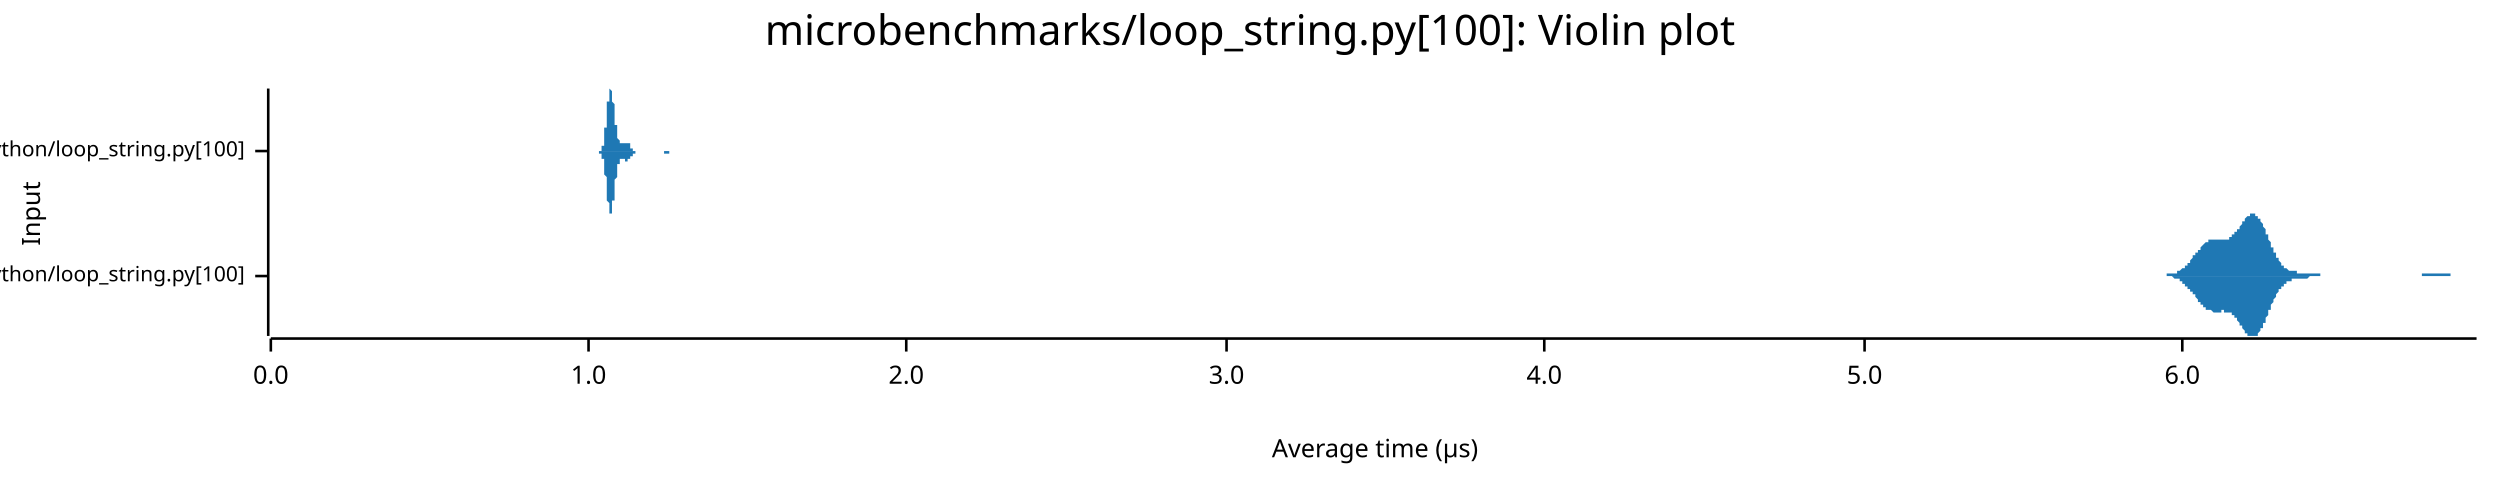
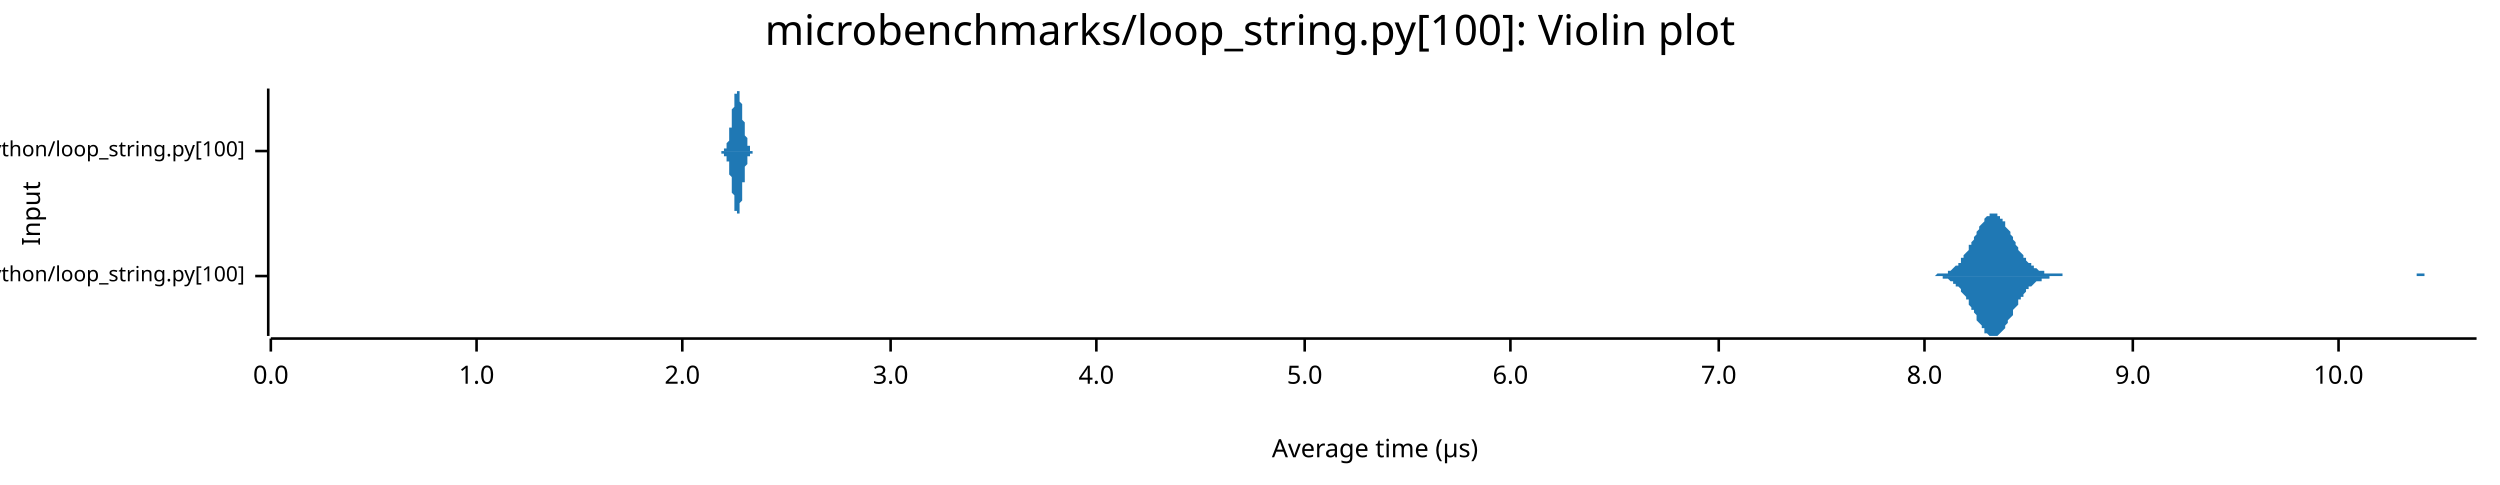
<svg xmlns="http://www.w3.org/2000/svg" width="960" height="186" viewBox="0 0 960 186">
  <text x="480" y="5" dy="0.76em" text-anchor="middle" font-family="sans-serif" font-size="16.129" opacity="1" fill="#000000">
microbenchmarks/loop_string.py[100]: Violin plot
</text>
  <text x="8" y="82" dy="0.76em" text-anchor="middle" font-family="sans-serif" font-size="9.677" opacity="1" fill="#000000" transform="rotate(270, 8, 82)">
Input
</text>
  <text x="528" y="178" dy="-0.5ex" text-anchor="middle" font-family="sans-serif" font-size="9.677" opacity="1" fill="#000000">
Average time (µs)
</text>
  <polyline fill="none" opacity="1" stroke="#000000" stroke-width="1" points="103,34 103,129 " />
  <text x="94" y="106" dy="0.5ex" text-anchor="end" font-family="sans-serif" font-size="8.065" opacity="1" fill="#000000">
microbenchmarks/rustpython/loop_string.py[100]
</text>
  <polyline fill="none" opacity="1" stroke="#000000" stroke-width="1" points="98,106 103,106 " />
  <text x="94" y="58" dy="0.5ex" text-anchor="end" font-family="sans-serif" font-size="8.065" opacity="1" fill="#000000">
microbenchmarks/cpython/loop_string.py[100]
</text>
  <polyline fill="none" opacity="1" stroke="#000000" stroke-width="1" points="98,58 103,58 " />
  <polyline fill="none" opacity="1" stroke="#000000" stroke-width="1" points="104,130 951,130 " />
  <text x="104" y="140" dy="0.76em" text-anchor="middle" font-family="sans-serif" font-size="9.677" opacity="1" fill="#000000">
0.0
</text>
  <polyline fill="none" opacity="1" stroke="#000000" stroke-width="1" points="104,130 104,135 " />
-   <text x="226" y="140" dy="0.76em" text-anchor="middle" font-family="sans-serif" font-size="9.677" opacity="1" fill="#000000">
+   <text x="183" y="140" dy="0.76em" text-anchor="middle" font-family="sans-serif" font-size="9.677" opacity="1" fill="#000000">
1.0
</text>
-   <polyline fill="none" opacity="1" stroke="#000000" stroke-width="1" points="226,130 226,135 " />
-   <text x="348" y="140" dy="0.76em" text-anchor="middle" font-family="sans-serif" font-size="9.677" opacity="1" fill="#000000">
+   <polyline fill="none" opacity="1" stroke="#000000" stroke-width="1" points="183,130 183,135 " />
+   <text x="262" y="140" dy="0.76em" text-anchor="middle" font-family="sans-serif" font-size="9.677" opacity="1" fill="#000000">
2.0
</text>
-   <polyline fill="none" opacity="1" stroke="#000000" stroke-width="1" points="348,130 348,135 " />
-   <text x="471" y="140" dy="0.76em" text-anchor="middle" font-family="sans-serif" font-size="9.677" opacity="1" fill="#000000">
+   <polyline fill="none" opacity="1" stroke="#000000" stroke-width="1" points="262,130 262,135 " />
+   <text x="342" y="140" dy="0.76em" text-anchor="middle" font-family="sans-serif" font-size="9.677" opacity="1" fill="#000000">
3.0
</text>
-   <polyline fill="none" opacity="1" stroke="#000000" stroke-width="1" points="471,130 471,135 " />
-   <text x="593" y="140" dy="0.76em" text-anchor="middle" font-family="sans-serif" font-size="9.677" opacity="1" fill="#000000">
+   <polyline fill="none" opacity="1" stroke="#000000" stroke-width="1" points="342,130 342,135 " />
+   <text x="421" y="140" dy="0.76em" text-anchor="middle" font-family="sans-serif" font-size="9.677" opacity="1" fill="#000000">
4.0
</text>
-   <polyline fill="none" opacity="1" stroke="#000000" stroke-width="1" points="593,130 593,135 " />
-   <text x="716" y="140" dy="0.76em" text-anchor="middle" font-family="sans-serif" font-size="9.677" opacity="1" fill="#000000">
+   <polyline fill="none" opacity="1" stroke="#000000" stroke-width="1" points="421,130 421,135 " />
+   <text x="501" y="140" dy="0.76em" text-anchor="middle" font-family="sans-serif" font-size="9.677" opacity="1" fill="#000000">
5.0
</text>
-   <polyline fill="none" opacity="1" stroke="#000000" stroke-width="1" points="716,130 716,135 " />
-   <text x="838" y="140" dy="0.76em" text-anchor="middle" font-family="sans-serif" font-size="9.677" opacity="1" fill="#000000">
+   <polyline fill="none" opacity="1" stroke="#000000" stroke-width="1" points="501,130 501,135 " />
+   <text x="580" y="140" dy="0.76em" text-anchor="middle" font-family="sans-serif" font-size="9.677" opacity="1" fill="#000000">
6.0
</text>
-   <polyline fill="none" opacity="1" stroke="#000000" stroke-width="1" points="838,130 838,135 " />
-   <polygon opacity="1" fill="#1F78B4" points="826,106 826,106 827,106 827,106 827,106 827,106 828,106 828,106 828,106 828,106 829,106 829,106 829,106 829,106 830,106 830,106 830,106 830,106 831,106 831,106 831,106 831,106 832,106 832,106 832,105 832,105 833,105 833,105 833,105 833,105 834,105 834,105 834,105 834,105 835,105 835,105 835,105 835,105 836,105 836,104 836,104 836,104 837,104 837,104 837,104 837,104 838,103 838,103 838,103 838,103 839,103 839,102 839,102 839,102 840,102 840,101 840,101 840,101 841,101 841,100 841,100 841,100 842,99 842,99 842,99 842,98 843,98 843,98 843,97 843,97 844,97 844,96 844,96 844,96 845,96 845,95 845,95 845,95 846,94 846,94 846,94 846,94 847,93 847,93 847,93 847,93 848,93 848,93 848,92 848,92 849,92 849,92 849,92 849,92 850,92 850,92 850,92 850,92 851,92 851,92 851,92 851,92 852,92 852,92 852,92 852,92 853,92 853,92 853,92 853,92 854,92 854,92 854,92 854,92 855,92 855,92 855,92 855,92 856,92 856,91 856,91 856,91 857,91 857,91 857,91 857,90 858,90 858,90 858,90 858,89 859,89 859,89 859,88 859,88 860,88 860,87 860,87 860,87 861,86 861,86 861,85 861,85 862,85 862,84 862,84 862,84 863,83 863,83 863,83 863,83 864,83 864,82 864,82 864,82 865,82 865,82 865,82 865,82 866,82 866,82 866,82 866,83 867,83 867,83 867,83 867,84 868,84 868,84 868,85 868,85 869,86 869,86 869,87 869,87 870,88 870,88 870,89 870,90 871,90 871,91 871,92 871,92 872,93 872,93 872,94 872,95 873,95 873,96 873,96 873,97 874,97 874,98 874,98 874,99 875,99 875,100 875,100 875,100 876,101 876,101 876,101 876,102 877,102 877,102 877,102 877,103 878,103 878,103 878,103 878,103 879,104 879,104 879,104 879,104 880,104 880,104 880,104 880,104 881,104 881,104 881,104 881,104 882,104 882,104 882,105 882,105 883,105 883,105 883,105 883,105 884,105 884,105 884,105 884,105 885,105 885,105 885,105 885,105 886,105 886,105 886,105 886,105 887,105 887,105 887,105 887,105 887,105 888,105 888,105 888,105 888,105 889,105 889,105 889,105 889,105 890,105 890,105 890,105 890,105 891,105 891,105 891,106 891,106 892,106 892,106 892,106 892,106 893,106 893,106 893,106 893,106 894,106 894,106 894,106 894,106 895,106 895,106 895,106 895,106 896,106 896,106 896,106 896,106 897,106 897,106 897,106 897,106 898,106 898,106 898,106 898,106 899,106 899,106 899,106 899,106 900,106 900,106 900,106 900,106 901,106 901,106 901,106 901,106 902,106 902,106 902,106 902,106 903,106 903,106 903,106 903,106 904,106 904,106 904,106 904,106 905,106 905,106 905,106 905,106 906,106 906,106 906,106 906,106 907,106 907,106 907,106 907,106 908,106 908,106 908,106 908,106 909,106 909,106 909,106 909,106 910,106 910,106 910,106 910,106 911,106 911,106 911,106 911,106 912,106 912,106 912,106 912,106 913,106 913,106 913,106 913,106 914,106 914,106 914,106 914,106 915,106 915,106 915,106 915,106 916,106 916,106 916,106 916,106 917,106 917,106 917,106 917,106 918,106 918,106 918,106 918,106 919,106 919,106 919,106 919,106 920,106 920,106 920,106 920,106 921,106 921,106 921,106 921,106 922,106 922,106 922,106 922,106 923,106 923,106 923,106 923,106 924,106 924,106 924,106 924,106 925,106 925,106 925,106 925,106 926,106 926,106 926,106 926,106 927,106 927,106 927,106 927,106 928,106 928,106 928,106 928,106 929,106 929,106 929,106 929,106 930,106 930,106 930,106 930,105 931,105 931,105 931,105 931,105 932,105 932,105 932,105 932,105 933,105 933,105 933,105 933,105 934,105 934,105 934,105 934,105 935,105 935,105 935,105 935,105 936,105 936,105 936,105 936,105 937,105 937,105 937,105 937,105 938,105 938,105 938,105 938,105 939,105 939,105 939,105 939,105 940,105 940,105 940,105 940,105 941,105 941,105 941,105 941,106 942,106 942,106 942,106 942,106 943,106 943,106 943,106 943,106 944,106 944,106 944,106 944,106 945,106 945,106 945,106 945,106 946,106 946,106 946,106 946,106 947,106 947,106 947,106 947,106 948,106 948,106 948,106 948,106 949,106 949,106 949,106 949,106 950,106 950,106 950,106 950,106 951,106 951,106 826,106 " />
-   <polygon opacity="1" fill="#1F78B4" points="826,106 826,106 827,106 827,106 827,106 827,106 828,106 828,106 828,106 828,106 829,106 829,106 829,106 829,106 830,106 830,106 830,106 830,106 831,106 831,106 831,106 831,106 832,106 832,106 832,106 832,106 833,106 833,106 833,106 833,106 834,106 834,106 834,106 834,106 835,107 835,107 835,107 835,107 836,107 836,107 836,107 836,107 837,107 837,108 837,108 837,108 838,108 838,108 838,108 838,109 839,109 839,109 839,109 839,110 840,110 840,110 840,110 840,111 841,111 841,111 841,112 841,112 842,112 842,112 842,113 842,113 843,113 843,114 843,114 843,114 844,115 844,115 844,115 844,116 845,116 845,116 845,117 845,117 846,117 846,117 846,118 846,118 847,118 847,118 847,118 847,119 848,119 848,119 848,119 848,119 849,119 849,119 849,119 849,119 850,120 850,120 850,120 850,120 851,120 851,120 851,120 851,120 852,120 852,120 852,120 852,120 853,120 853,119 853,119 853,119 854,119 854,119 854,120 854,120 855,120 855,120 855,120 855,120 856,120 856,120 856,120 856,120 857,120 857,121 857,121 857,121 858,121 858,122 858,122 858,122 859,122 859,123 859,123 859,123 860,124 860,124 860,125 860,125 861,125 861,126 861,126 861,126 862,127 862,127 862,127 862,128 863,128 863,128 863,129 863,129 864,129 864,129 864,129 864,129 865,129 865,129 865,129 865,129 866,129 866,129 866,129 866,129 867,129 867,128 867,128 867,128 868,127 868,127 868,127 868,126 869,126 869,125 869,125 869,124 870,124 870,123 870,122 870,122 871,121 871,121 871,120 871,119 872,119 872,118 872,118 872,117 873,116 873,116 873,115 873,115 874,114 874,114 874,113 874,113 875,112 875,112 875,112 875,111 876,111 876,110 876,110 876,110 877,110 877,109 877,109 877,109 878,109 878,108 878,108 878,108 879,108 879,108 879,108 879,108 880,108 880,107 880,107 880,107 881,107 881,107 881,107 881,107 882,107 882,107 882,107 882,107 883,107 883,107 883,107 883,107 884,107 884,107 884,107 884,107 885,107 885,107 885,107 885,107 886,107 886,107 886,107 886,107 887,106 887,106 887,106 887,106 887,106 888,106 888,106 888,106 888,106 889,106 889,106 889,106 889,106 890,106 890,106 890,106 890,106 891,106 891,106 891,106 891,106 892,106 892,106 892,106 892,106 893,106 893,106 893,106 893,106 894,106 894,106 894,106 894,106 895,106 895,106 895,106 895,106 896,106 896,106 896,106 896,106 897,106 897,106 897,106 897,106 898,106 898,106 898,106 898,106 899,106 899,106 899,106 899,106 900,106 900,106 900,106 900,106 901,106 901,106 901,106 901,106 902,106 902,106 902,106 902,106 903,106 903,106 903,106 903,106 904,106 904,106 904,106 904,106 905,106 905,106 905,106 905,106 906,106 906,106 906,106 906,106 907,106 907,106 907,106 907,106 908,106 908,106 908,106 908,106 909,106 909,106 909,106 909,106 910,106 910,106 910,106 910,106 911,106 911,106 911,106 911,106 912,106 912,106 912,106 912,106 913,106 913,106 913,106 913,106 914,106 914,106 914,106 914,106 915,106 915,106 915,106 915,106 916,106 916,106 916,106 916,106 917,106 917,106 917,106 917,106 918,106 918,106 918,106 918,106 919,106 919,106 919,106 919,106 920,106 920,106 920,106 920,106 921,106 921,106 921,106 921,106 922,106 922,106 922,106 922,106 923,106 923,106 923,106 923,106 924,106 924,106 924,106 924,106 925,106 925,106 925,106 925,106 926,106 926,106 926,106 926,106 927,106 927,106 927,106 927,106 928,106 928,106 928,106 928,106 929,106 929,106 929,106 929,106 930,106 930,106 930,106 930,106 931,106 931,106 931,106 931,106 932,106 932,106 932,106 932,106 933,106 933,106 933,106 933,106 934,106 934,106 934,106 934,106 935,106 935,106 935,106 935,106 936,106 936,106 936,106 936,106 937,106 937,106 937,106 937,106 938,106 938,106 938,106 938,106 939,106 939,106 939,106 939,106 940,106 940,106 940,106 940,106 941,106 941,106 941,106 941,106 942,106 942,106 942,106 942,106 943,106 943,106 943,106 943,106 944,106 944,106 944,106 944,106 945,106 945,106 945,106 945,106 946,106 946,106 946,106 946,106 947,106 947,106 947,106 947,106 948,106 948,106 948,106 948,106 949,106 949,106 949,106 949,106 950,106 950,106 950,106 950,106 951,106 951,106 826,106 " />
-   <polygon opacity="1" fill="#1F78B4" points="229,58 229,58 229,58 229,58 230,58 230,58 230,58 230,58 230,58 230,58 230,58 230,58 230,58 230,58 230,58 230,58 230,58 230,58 230,58 230,58 231,58 231,58 231,58 231,58 231,58 231,57 231,57 231,57 231,57 231,57 231,57 231,57 231,56 231,56 231,56 231,56 232,56 232,55 232,55 232,55 232,54 232,54 232,54 232,53 232,53 232,53 232,52 232,52 232,51 232,51 232,50 232,50 232,49 233,49 233,48 233,47 233,47 233,46 233,45 233,45 233,44 233,44 233,43 233,42 233,42 233,41 233,40 233,40 233,39 234,39 234,38 234,38 234,37 234,37 234,36 234,36 234,36 234,35 234,35 234,35 234,35 234,35 234,35 234,34 234,34 235,35 235,35 235,35 235,35 235,35 235,35 235,36 235,36 235,36 235,37 235,37 235,37 235,38 235,38 235,39 235,39 236,40 236,40 236,41 236,41 236,42 236,43 236,43 236,44 236,44 236,45 236,45 236,46 236,46 236,47 236,47 236,48 237,48 237,49 237,49 237,49 237,50 237,50 237,51 237,51 237,51 237,52 237,52 237,52 237,52 237,53 237,53 237,53 237,53 238,54 238,54 238,54 238,54 238,54 238,55 238,55 238,55 238,55 238,55 238,55 238,55 238,55 238,55 238,55 238,55 239,55 239,55 239,55 239,55 239,55 239,55 239,55 239,55 239,55 239,55 239,55 239,55 239,55 239,55 239,55 239,55 240,55 240,55 240,55 240,55 240,55 240,55 240,55 240,55 240,55 240,55 240,55 240,55 240,55 240,55 240,55 240,55 241,55 241,55 241,55 241,55 241,55 241,55 241,55 241,55 241,55 241,55 241,55 241,55 241,55 241,55 241,55 241,55 242,55 242,55 242,55 242,56 242,56 242,56 242,56 242,56 242,56 242,56 242,56 242,56 242,56 242,56 242,57 242,57 242,57 243,57 243,57 243,57 243,57 243,57 243,57 243,57 243,57 243,57 243,58 243,58 243,58 243,58 243,58 243,58 243,58 244,58 244,58 244,58 244,58 244,58 244,58 244,58 244,58 244,58 244,58 244,58 244,58 244,58 244,58 244,58 244,58 245,58 245,58 245,58 245,58 245,58 245,58 245,58 245,58 245,58 245,58 245,58 245,58 245,58 245,58 245,58 245,58 246,58 246,58 246,58 246,58 246,58 246,58 246,58 246,58 246,58 246,58 246,58 246,58 246,58 246,58 246,58 246,58 247,58 247,58 247,58 247,58 247,58 247,58 247,58 247,58 247,58 247,58 247,58 247,58 247,58 247,58 247,58 247,58 247,58 248,58 248,58 248,58 248,58 248,58 248,58 248,58 248,58 248,58 248,58 248,58 248,58 248,58 248,58 248,58 248,58 249,58 249,58 249,58 249,58 249,58 249,58 249,58 249,58 249,58 249,58 249,58 249,58 249,58 249,58 249,58 249,58 250,58 250,58 250,58 250,58 250,58 250,58 250,58 250,58 250,58 250,58 250,58 250,58 250,58 250,58 250,58 250,58 251,58 251,58 251,58 251,58 251,58 251,58 251,58 251,58 251,58 251,58 251,58 251,58 251,58 251,58 251,58 251,58 252,58 252,58 252,58 252,58 252,58 252,58 252,58 252,58 252,58 252,58 252,58 252,58 252,58 252,58 252,58 252,58 252,58 253,58 253,58 253,58 253,58 253,58 253,58 253,58 253,58 253,58 253,58 253,58 253,58 253,58 253,58 253,58 253,58 254,58 254,58 254,58 254,58 254,58 254,58 254,58 254,58 254,58 254,58 254,58 254,58 254,58 254,58 254,58 254,58 255,58 255,58 255,58 255,58 255,58 255,58 255,58 255,58 255,58 255,58 255,58 255,58 255,58 255,58 255,58 255,58 256,58 256,58 256,58 256,58 256,58 256,58 256,58 256,58 256,58 256,58 256,58 256,58 256,58 256,58 256,58 256,58 257,58 257,58 257,58 257,58 257,58 257,58 257,58 257,58 257,58 257,58 257,58 257,58 257,58 257,58 257,58 257,58 257,58 258,58 258,58 258,58 258,58 258,58 258,58 258,58 258,58 258,58 258,58 258,58 258,58 258,58 258,58 258,58 258,58 259,58 259,58 259,58 259,58 259,58 259,58 259,58 259,58 259,58 259,58 259,58 259,58 259,58 259,58 259,58 259,58 260,58 260,58 260,58 260,58 260,58 260,58 260,58 260,58 260,58 260,58 260,58 229,58 " />
-   <polygon opacity="1" fill="#1F78B4" points="229,58 229,58 229,58 229,58 230,58 230,58 230,58 230,58 230,58 230,58 230,58 230,58 230,58 230,58 230,58 230,58 230,59 230,59 230,59 230,59 231,59 231,59 231,59 231,59 231,59 231,59 231,59 231,59 231,59 231,60 231,60 231,60 231,60 231,60 231,60 231,61 232,61 232,61 232,61 232,62 232,62 232,62 232,63 232,63 232,63 232,64 232,64 232,65 232,65 232,66 232,66 232,67 232,67 233,68 233,69 233,69 233,70 233,70 233,71 233,72 233,72 233,73 233,74 233,74 233,75 233,75 233,76 233,77 233,77 234,78 234,78 234,79 234,79 234,80 234,80 234,80 234,81 234,81 234,81 234,82 234,82 234,82 234,82 234,82 234,82 235,82 235,82 235,82 235,82 235,81 235,81 235,81 235,81 235,80 235,80 235,79 235,79 235,79 235,78 235,78 235,77 236,77 236,76 236,76 236,75 236,75 236,74 236,73 236,73 236,72 236,72 236,71 236,71 236,70 236,70 236,69 236,69 237,68 237,68 237,68 237,67 237,67 237,66 237,66 237,66 237,65 237,65 237,65 237,64 237,64 237,64 237,63 237,63 237,63 238,63 238,63 238,62 238,62 238,62 238,62 238,62 238,62 238,62 238,62 238,61 238,61 238,61 238,61 238,61 238,61 239,61 239,61 239,61 239,61 239,61 239,61 239,61 239,61 239,61 239,61 239,61 239,61 239,61 239,61 239,61 239,61 240,61 240,62 240,62 240,62 240,62 240,62 240,62 240,62 240,62 240,62 240,62 240,62 240,62 240,62 240,62 240,62 241,62 241,62 241,62 241,62 241,62 241,62 241,62 241,62 241,62 241,62 241,62 241,62 241,61 241,61 241,61 241,61 242,61 242,61 242,61 242,61 242,61 242,61 242,61 242,61 242,60 242,60 242,60 242,60 242,60 242,60 242,60 242,60 242,60 243,60 243,60 243,59 243,59 243,59 243,59 243,59 243,59 243,59 243,59 243,59 243,59 243,59 243,59 243,59 243,59 244,59 244,59 244,59 244,59 244,59 244,58 244,58 244,58 244,58 244,58 244,58 244,58 244,58 244,58 244,58 244,58 245,58 245,58 245,58 245,58 245,58 245,58 245,58 245,58 245,58 245,58 245,58 245,58 245,58 245,58 245,58 245,58 246,58 246,58 246,58 246,58 246,58 246,58 246,58 246,58 246,58 246,58 246,58 246,58 246,58 246,58 246,58 246,58 247,58 247,58 247,58 247,58 247,58 247,58 247,58 247,58 247,58 247,58 247,58 247,58 247,58 247,58 247,58 247,58 247,58 248,58 248,58 248,58 248,58 248,58 248,58 248,58 248,58 248,58 248,58 248,58 248,58 248,58 248,58 248,58 248,58 249,58 249,58 249,58 249,58 249,58 249,58 249,58 249,58 249,58 249,58 249,58 249,58 249,58 249,58 249,58 249,58 250,58 250,58 250,58 250,58 250,58 250,58 250,58 250,58 250,58 250,58 250,58 250,58 250,58 250,58 250,58 250,58 251,58 251,58 251,58 251,58 251,58 251,58 251,58 251,58 251,58 251,58 251,58 251,58 251,58 251,58 251,58 251,58 252,58 252,58 252,58 252,58 252,58 252,58 252,58 252,58 252,58 252,58 252,58 252,58 252,58 252,58 252,58 252,58 252,58 253,58 253,58 253,58 253,58 253,58 253,58 253,58 253,58 253,58 253,58 253,58 253,58 253,58 253,58 253,58 253,58 254,58 254,58 254,58 254,58 254,58 254,58 254,58 254,58 254,58 254,58 254,58 254,58 254,58 254,58 254,58 254,58 255,58 255,58 255,58 255,58 255,58 255,58 255,58 255,58 255,58 255,58 255,58 255,58 255,58 255,58 255,59 255,59 256,59 256,59 256,59 256,59 256,59 256,59 256,59 256,59 256,59 256,59 256,59 256,59 256,59 256,59 256,59 256,59 257,59 257,59 257,59 257,59 257,59 257,59 257,59 257,59 257,59 257,59 257,59 257,59 257,58 257,58 257,58 257,58 257,58 258,58 258,58 258,58 258,58 258,58 258,58 258,58 258,58 258,58 258,58 258,58 258,58 258,58 258,58 258,58 258,58 259,58 259,58 259,58 259,58 259,58 259,58 259,58 259,58 259,58 259,58 259,58 259,58 259,58 259,58 259,58 259,58 260,58 260,58 260,58 260,58 260,58 260,58 260,58 260,58 260,58 260,58 260,58 229,58 " />
+   <polyline fill="none" opacity="1" stroke="#000000" stroke-width="1" points="580,130 580,135 " />
+   <text x="660" y="140" dy="0.76em" text-anchor="middle" font-family="sans-serif" font-size="9.677" opacity="1" fill="#000000">
+ 7.0
+ </text>
+   <polyline fill="none" opacity="1" stroke="#000000" stroke-width="1" points="660,130 660,135 " />
+   <text x="739" y="140" dy="0.76em" text-anchor="middle" font-family="sans-serif" font-size="9.677" opacity="1" fill="#000000">
+ 8.0
+ </text>
+   <polyline fill="none" opacity="1" stroke="#000000" stroke-width="1" points="739,130 739,135 " />
+   <text x="819" y="140" dy="0.76em" text-anchor="middle" font-family="sans-serif" font-size="9.677" opacity="1" fill="#000000">
+ 9.0
+ </text>
+   <polyline fill="none" opacity="1" stroke="#000000" stroke-width="1" points="819,130 819,135 " />
+   <text x="898" y="140" dy="0.76em" text-anchor="middle" font-family="sans-serif" font-size="9.677" opacity="1" fill="#000000">
+ 10.0
+ </text>
+   <polyline fill="none" opacity="1" stroke="#000000" stroke-width="1" points="898,130 898,135 " />
+   <polygon opacity="1" fill="#1F78B4" points="739,106 739,106 740,106 740,106 741,106 741,106 742,106 742,106 742,106 743,106 743,106 744,105 744,105 745,105 745,105 745,105 746,105 746,105 747,105 747,105 748,105 748,104 748,104 749,104 749,104 750,103 750,103 750,103 751,102 751,102 752,102 752,101 753,101 753,100 753,99 754,99 754,98 755,97 755,97 756,96 756,95 756,94 757,94 757,93 758,92 758,91 759,90 759,90 759,89 760,88 760,87 761,86 761,86 762,85 762,84 762,84 763,83 763,83 764,83 764,82 764,82 765,82 765,82 766,82 766,82 767,82 767,83 767,83 768,83 768,84 769,84 769,85 770,85 770,86 770,87 771,88 771,88 772,89 772,90 773,91 773,91 773,92 774,93 774,94 775,95 775,95 775,96 776,97 776,97 777,98 777,99 778,99 778,100 778,100 779,101 779,101 780,101 780,102 781,102 781,103 781,103 782,103 782,103 783,104 783,104 784,104 784,104 784,104 785,104 785,105 786,105 786,105 787,105 787,105 787,105 788,105 788,105 789,105 789,105 789,105 790,105 790,105 791,105 791,105 792,105 792,106 792,106 793,106 793,106 794,106 794,106 795,106 795,106 795,106 796,106 796,106 797,106 797,106 798,106 798,106 798,106 799,106 799,106 800,106 800,106 800,106 801,106 801,106 802,106 802,106 803,106 803,106 803,106 804,106 804,106 805,106 805,106 806,106 806,106 806,106 807,106 807,106 808,106 808,106 809,106 809,106 809,106 810,106 810,106 811,106 811,106 812,106 812,106 812,106 813,106 813,106 814,106 814,106 814,106 815,106 815,106 816,106 816,106 817,106 817,106 817,106 818,106 818,106 819,106 819,106 820,106 820,106 820,106 821,106 821,106 822,106 822,106 823,106 823,106 823,106 824,106 824,106 825,106 825,106 825,106 826,106 826,106 827,106 827,106 828,106 828,106 828,106 829,106 829,106 830,106 830,106 831,106 831,106 831,106 832,106 832,106 833,106 833,106 834,106 834,106 834,106 835,106 835,106 836,106 836,106 837,106 837,106 837,106 838,106 838,106 839,106 839,106 839,106 840,106 840,106 841,106 841,106 842,106 842,106 842,106 843,106 843,106 844,106 844,106 845,106 845,106 845,106 846,106 846,106 847,106 847,106 848,106 848,106 848,106 849,106 849,106 850,106 850,106 850,106 851,106 851,106 852,106 852,106 853,106 853,106 853,106 854,106 854,106 855,106 855,106 856,106 856,106 856,106 857,106 857,106 858,106 858,106 859,106 859,106 859,106 860,106 860,106 861,106 861,106 862,106 862,106 862,106 863,106 863,106 864,106 864,106 864,106 865,106 865,106 866,106 866,106 867,106 867,106 867,106 868,106 868,106 869,106 869,106 870,106 870,106 870,106 871,106 871,106 872,106 872,106 873,106 873,106 873,106 874,106 874,106 875,106 875,106 875,106 876,106 876,106 877,106 877,106 878,106 878,106 878,106 879,106 879,106 880,106 880,106 881,106 881,106 881,106 882,106 882,106 883,106 883,106 884,106 884,106 884,106 885,106 885,106 886,106 886,106 887,106 887,106 887,106 888,106 888,106 889,106 889,106 889,106 890,106 890,106 891,106 891,106 892,106 892,106 892,106 893,106 893,106 894,106 894,106 895,106 895,106 895,106 896,106 896,106 897,106 897,106 898,106 898,106 898,106 899,106 899,106 900,106 900,106 900,106 901,106 901,106 902,106 902,106 903,106 903,106 903,106 904,106 904,106 905,106 905,106 906,106 906,106 906,106 907,106 907,106 908,106 908,106 909,106 909,106 909,106 910,106 910,106 911,106 911,106 912,106 912,106 912,106 913,106 913,106 914,106 914,106 914,106 915,106 915,106 916,106 916,106 917,106 917,106 917,106 918,106 918,106 919,106 919,106 920,106 920,106 920,106 921,106 921,106 922,106 922,106 923,106 923,106 923,106 924,106 924,106 925,106 925,106 925,106 926,106 926,106 927,106 927,106 928,106 928,105 928,105 929,105 929,105 930,105 930,105 931,105 931,105 931,106 932,106 932,106 933,106 933,106 934,106 934,106 934,106 935,106 935,106 936,106 936,106 937,106 937,106 937,106 938,106 938,106 939,106 939,106 939,106 940,106 940,106 941,106 941,106 942,106 942,106 942,106 943,106 943,106 944,106 944,106 945,106 945,106 945,106 946,106 946,106 947,106 947,106 948,106 948,106 948,106 949,106 949,106 950,106 950,106 951,106 951,106 739,106 " />
+   <polygon opacity="1" fill="#1F78B4" points="739,106 739,106 740,106 740,106 741,106 741,106 742,106 742,106 742,106 743,106 743,106 744,106 744,106 745,106 745,106 745,106 746,106 746,107 747,107 747,107 748,107 748,107 748,107 749,108 749,108 750,108 750,108 750,109 751,109 751,110 752,110 752,110 753,111 753,111 753,112 754,113 754,113 755,114 755,115 756,115 756,116 756,117 757,118 757,119 758,119 758,120 759,121 759,122 759,123 760,124 760,124 761,125 761,126 762,126 762,127 762,128 763,128 763,128 764,129 764,129 764,129 765,129 765,129 766,129 766,129 767,129 767,129 767,129 768,128 768,128 769,127 769,127 770,126 770,125 770,125 771,124 771,123 772,122 772,122 773,121 773,120 773,119 774,118 774,118 775,117 775,116 775,115 776,115 776,114 777,114 777,113 778,112 778,112 778,111 779,111 779,110 780,110 780,110 781,109 781,109 781,109 782,108 782,108 783,108 783,108 784,108 784,107 784,107 785,107 785,107 786,107 786,107 787,107 787,107 787,106 788,106 788,106 789,106 789,106 789,106 790,106 790,106 791,106 791,106 792,106 792,106 792,106 793,106 793,106 794,106 794,106 795,106 795,106 795,106 796,106 796,106 797,106 797,106 798,106 798,106 798,106 799,106 799,106 800,106 800,106 800,106 801,106 801,106 802,106 802,106 803,106 803,106 803,106 804,106 804,106 805,106 805,106 806,106 806,106 806,106 807,106 807,106 808,106 808,106 809,106 809,106 809,106 810,106 810,106 811,106 811,106 812,106 812,106 812,106 813,106 813,106 814,106 814,106 814,106 815,106 815,106 816,106 816,106 817,106 817,106 817,106 818,106 818,106 819,106 819,106 820,106 820,106 820,106 821,106 821,106 822,106 822,106 823,106 823,106 823,106 824,106 824,106 825,106 825,106 825,106 826,106 826,106 827,106 827,106 828,106 828,106 828,106 829,106 829,106 830,106 830,106 831,106 831,106 831,106 832,106 832,106 833,106 833,106 834,106 834,106 834,106 835,106 835,106 836,106 836,106 837,106 837,106 837,106 838,106 838,106 839,106 839,106 839,106 840,106 840,106 841,106 841,106 842,106 842,106 842,106 843,106 843,106 844,106 844,106 845,106 845,106 845,106 846,106 846,106 847,106 847,106 848,106 848,106 848,106 849,106 849,106 850,106 850,106 850,106 851,106 851,106 852,106 852,106 853,106 853,106 853,106 854,106 854,106 855,106 855,106 856,106 856,106 856,106 857,106 857,106 858,106 858,106 859,106 859,106 859,106 860,106 860,106 861,106 861,106 862,106 862,106 862,106 863,106 863,106 864,106 864,106 864,106 865,106 865,106 866,106 866,106 867,106 867,106 867,106 868,106 868,106 869,106 869,106 870,106 870,106 870,106 871,106 871,106 872,106 872,106 873,106 873,106 873,106 874,106 874,106 875,106 875,106 875,106 876,106 876,106 877,106 877,106 878,106 878,106 878,106 879,106 879,106 880,106 880,106 881,106 881,106 881,106 882,106 882,106 883,106 883,106 884,106 884,106 884,106 885,106 885,106 886,106 886,106 887,106 887,106 887,106 888,106 888,106 889,106 889,106 889,106 890,106 890,106 891,106 891,106 892,106 892,106 892,106 893,106 893,106 894,106 894,106 895,106 895,106 895,106 896,106 896,106 897,106 897,106 898,106 898,106 898,106 899,106 899,106 900,106 900,106 900,106 901,106 901,106 902,106 902,106 903,106 903,106 903,106 904,106 904,106 905,106 905,106 906,106 906,106 906,106 907,106 907,106 908,106 908,106 909,106 909,106 909,106 910,106 910,106 911,106 911,106 912,106 912,106 912,106 913,106 913,106 914,106 914,106 914,106 915,106 915,106 916,106 916,106 917,106 917,106 917,106 918,106 918,106 919,106 919,106 920,106 920,106 920,106 921,106 921,106 922,106 922,106 923,106 923,106 923,106 924,106 924,106 925,106 925,106 925,106 926,106 926,106 927,106 927,106 928,106 928,106 928,106 929,106 929,106 930,106 930,106 931,106 931,106 931,106 932,106 932,106 933,106 933,106 934,106 934,106 934,106 935,106 935,106 936,106 936,106 937,106 937,106 937,106 938,106 938,106 939,106 939,106 939,106 940,106 940,106 941,106 941,106 942,106 942,106 942,106 943,106 943,106 944,106 944,106 945,106 945,106 945,106 946,106 946,106 947,106 947,106 948,106 948,106 948,106 949,106 949,106 950,106 950,106 951,106 951,106 739,106 " />
+   <polygon opacity="1" fill="#1F78B4" points="276,58 276,58 277,58 277,58 277,58 277,58 277,58 277,58 277,58 277,58 277,58 278,58 278,58 278,58 278,58 278,57 278,57 278,57 278,57 278,57 279,57 279,56 279,56 279,56 279,56 279,55 279,55 279,55 280,54 280,54 280,53 280,53 280,52 280,51 280,51 280,50 280,49 281,49 281,48 281,47 281,46 281,46 281,45 281,44 281,43 281,42 282,41 282,41 282,40 282,39 282,38 282,38 282,37 282,36 282,36 283,36 283,35 283,35 283,35 283,35 283,34 283,35 283,35 284,35 284,35 284,35 284,36 284,36 284,37 284,37 284,38 284,39 285,40 285,40 285,41 285,42 285,43 285,44 285,44 285,45 285,46 286,47 286,48 286,48 286,49 286,50 286,51 286,51 286,52 286,52 287,53 287,54 287,54 287,54 287,55 287,55 287,56 287,56 287,56 288,56 288,57 288,57 288,57 288,57 288,57 288,57 288,58 289,58 289,58 289,58 289,58 289,58 289,58 289,58 289,58 289,58 290,58 290,58 290,58 290,58 290,58 290,58 290,58 290,58 290,58 291,58 291,58 291,58 291,58 291,58 291,58 291,58 291,58 291,58 292,58 292,58 292,58 292,58 292,58 292,58 292,58 292,58 293,58 293,58 293,58 293,58 293,58 293,58 293,58 293,58 293,58 294,58 294,58 294,58 294,58 294,58 294,58 294,58 294,58 294,58 295,58 295,58 295,58 295,58 295,58 295,58 295,58 295,58 295,58 296,58 296,58 296,58 296,58 296,58 296,58 296,58 296,58 297,58 297,58 297,58 297,58 297,58 297,58 297,58 297,58 297,58 298,58 298,58 298,58 298,58 298,58 298,58 298,58 298,58 298,58 299,58 299,58 299,58 299,58 299,58 299,58 299,58 299,58 299,58 300,58 300,58 300,58 300,58 300,58 300,58 300,58 300,58 301,58 301,58 301,58 301,58 301,58 301,58 301,58 301,58 301,58 302,58 302,58 302,58 302,58 302,58 302,58 302,58 302,58 302,58 303,58 303,58 303,58 303,58 303,58 303,58 303,58 303,58 303,58 304,58 304,58 304,58 304,58 304,58 304,58 304,58 304,58 305,58 305,58 305,58 305,58 305,58 305,58 305,58 305,58 305,58 306,58 306,58 306,58 306,58 306,58 306,58 306,58 306,58 306,58 307,58 307,58 307,58 307,58 307,58 307,58 307,58 307,58 307,58 308,58 308,58 308,58 308,58 308,58 308,58 308,58 308,58 309,58 309,58 309,58 309,58 309,58 309,58 309,58 309,58 309,58 310,58 310,58 310,58 310,58 310,58 310,58 310,58 310,58 310,58 311,58 311,58 311,58 311,58 311,58 311,58 311,58 311,58 311,58 312,58 312,58 312,58 312,58 312,58 312,58 312,58 312,58 313,58 313,58 313,58 313,58 313,58 313,58 313,58 313,58 313,58 314,58 314,58 314,58 314,58 314,58 314,58 314,58 314,58 314,58 315,58 315,58 315,58 315,58 315,58 315,58 315,58 315,58 315,58 316,58 316,58 316,58 316,58 316,58 316,58 316,58 316,58 317,58 317,58 317,58 317,58 317,58 317,58 317,58 317,58 317,58 318,58 318,58 318,58 318,58 318,58 318,58 318,58 318,58 318,58 319,58 319,58 319,58 319,58 319,58 319,58 319,58 319,58 319,58 320,58 320,58 320,58 320,58 320,58 320,58 320,58 320,58 321,58 321,58 321,58 321,58 321,58 321,58 321,58 321,58 321,58 322,58 322,58 322,58 322,58 322,58 322,58 322,58 322,58 322,58 323,58 323,58 323,58 323,58 323,58 323,58 323,58 323,58 323,58 324,58 324,58 324,58 324,58 324,58 324,58 324,58 324,58 325,58 325,58 325,58 325,58 325,58 325,58 325,58 325,58 325,58 326,58 326,58 326,58 326,58 326,58 326,58 326,58 326,58 326,58 327,58 327,58 327,58 327,58 327,58 327,58 327,58 327,58 327,58 328,58 328,58 328,58 328,58 328,58 328,58 328,58 328,58 329,58 329,58 329,58 329,58 329,58 329,58 329,58 329,58 329,58 330,58 330,58 330,58 330,58 330,58 330,58 330,58 330,58 330,58 331,58 331,58 331,58 331,58 331,58 331,58 331,58 331,58 331,58 332,58 332,58 332,58 332,58 332,58 332,58 332,58 332,58 332,58 333,58 333,58 333,58 333,58 333,58 333,58 333,58 333,58 276,58 " />
+   <polygon opacity="1" fill="#1F78B4" points="276,58 276,58 277,58 277,58 277,58 277,58 277,58 277,58 277,58 277,59 277,59 278,59 278,59 278,59 278,59 278,59 278,59 278,59 278,59 278,60 279,60 279,60 279,60 279,61 279,61 279,61 279,62 279,62 280,62 280,63 280,63 280,64 280,64 280,65 280,66 280,66 280,67 281,68 281,69 281,69 281,70 281,71 281,72 281,73 281,74 281,74 282,75 282,76 282,77 282,77 282,78 282,79 282,79 282,80 282,81 283,81 283,81 283,82 283,82 283,82 283,82 283,82 283,82 284,82 284,81 284,81 284,81 284,80 284,80 284,79 284,78 284,78 285,77 285,76 285,75 285,75 285,74 285,73 285,72 285,71 285,70 286,70 286,69 286,68 286,67 286,67 286,66 286,65 286,65 286,64 287,63 287,63 287,63 287,62 287,62 287,61 287,61 287,61 287,60 288,60 288,60 288,60 288,60 288,59 288,59 288,59 288,59 289,59 289,59 289,59 289,59 289,59 289,59 289,58 289,58 289,58 290,58 290,58 290,58 290,58 290,58 290,58 290,58 290,58 290,58 291,58 291,58 291,58 291,58 291,58 291,58 291,58 291,58 291,58 292,58 292,58 292,58 292,58 292,58 292,58 292,58 292,58 293,58 293,58 293,58 293,58 293,58 293,58 293,58 293,58 293,58 294,58 294,58 294,58 294,58 294,58 294,58 294,58 294,58 294,58 295,58 295,58 295,58 295,58 295,58 295,58 295,58 295,58 295,58 296,58 296,58 296,58 296,58 296,58 296,58 296,58 296,58 297,58 297,58 297,58 297,58 297,58 297,58 297,58 297,58 297,58 298,58 298,58 298,58 298,58 298,58 298,58 298,58 298,58 298,58 299,58 299,58 299,58 299,58 299,58 299,58 299,58 299,58 299,58 300,58 300,58 300,58 300,58 300,58 300,58 300,58 300,58 301,58 301,58 301,58 301,58 301,58 301,58 301,58 301,58 301,58 302,58 302,58 302,58 302,58 302,58 302,58 302,58 302,58 302,58 303,58 303,58 303,58 303,58 303,58 303,58 303,58 303,58 303,58 304,58 304,58 304,58 304,58 304,58 304,58 304,58 304,58 305,58 305,58 305,58 305,58 305,58 305,58 305,58 305,58 305,58 306,58 306,58 306,58 306,58 306,58 306,58 306,58 306,58 306,58 307,58 307,58 307,58 307,58 307,58 307,58 307,58 307,58 307,58 308,58 308,58 308,58 308,58 308,58 308,58 308,58 308,58 309,58 309,58 309,58 309,58 309,58 309,58 309,58 309,58 309,58 310,58 310,58 310,58 310,58 310,58 310,58 310,58 310,58 310,58 311,58 311,58 311,58 311,58 311,58 311,58 311,58 311,58 311,58 312,58 312,58 312,58 312,58 312,58 312,58 312,58 312,58 313,58 313,58 313,58 313,58 313,58 313,58 313,58 313,58 313,58 314,58 314,58 314,58 314,58 314,58 314,58 314,58 314,58 314,58 315,58 315,58 315,58 315,58 315,58 315,58 315,58 315,58 315,58 316,58 316,58 316,58 316,58 316,58 316,58 316,58 316,58 317,58 317,58 317,58 317,58 317,58 317,58 317,58 317,58 317,58 318,58 318,58 318,58 318,58 318,58 318,58 318,58 318,58 318,58 319,58 319,58 319,58 319,58 319,58 319,58 319,58 319,58 319,58 320,58 320,58 320,58 320,58 320,58 320,58 320,58 320,58 321,58 321,58 321,58 321,58 321,58 321,58 321,58 321,58 321,58 322,58 322,58 322,58 322,58 322,58 322,58 322,58 322,58 322,58 323,58 323,58 323,58 323,58 323,58 323,58 323,58 323,58 323,58 324,58 324,58 324,58 324,58 324,58 324,58 324,58 324,58 325,58 325,58 325,58 325,58 325,58 325,58 325,58 325,58 325,58 326,58 326,58 326,58 326,58 326,58 326,58 326,58 326,58 326,58 327,58 327,58 327,58 327,58 327,58 327,58 327,58 327,58 327,58 328,58 328,58 328,58 328,58 328,58 328,58 328,58 328,58 329,58 329,58 329,58 329,58 329,58 329,58 329,58 329,58 329,58 330,58 330,58 330,58 330,58 330,58 330,58 330,58 330,58 330,58 331,58 331,58 331,58 331,58 331,58 331,58 331,58 331,58 331,58 332,58 332,58 332,58 332,58 332,58 332,58 332,58 332,58 332,58 333,58 333,58 333,58 333,58 333,58 333,58 333,58 333,58 276,58 " />
</svg>
